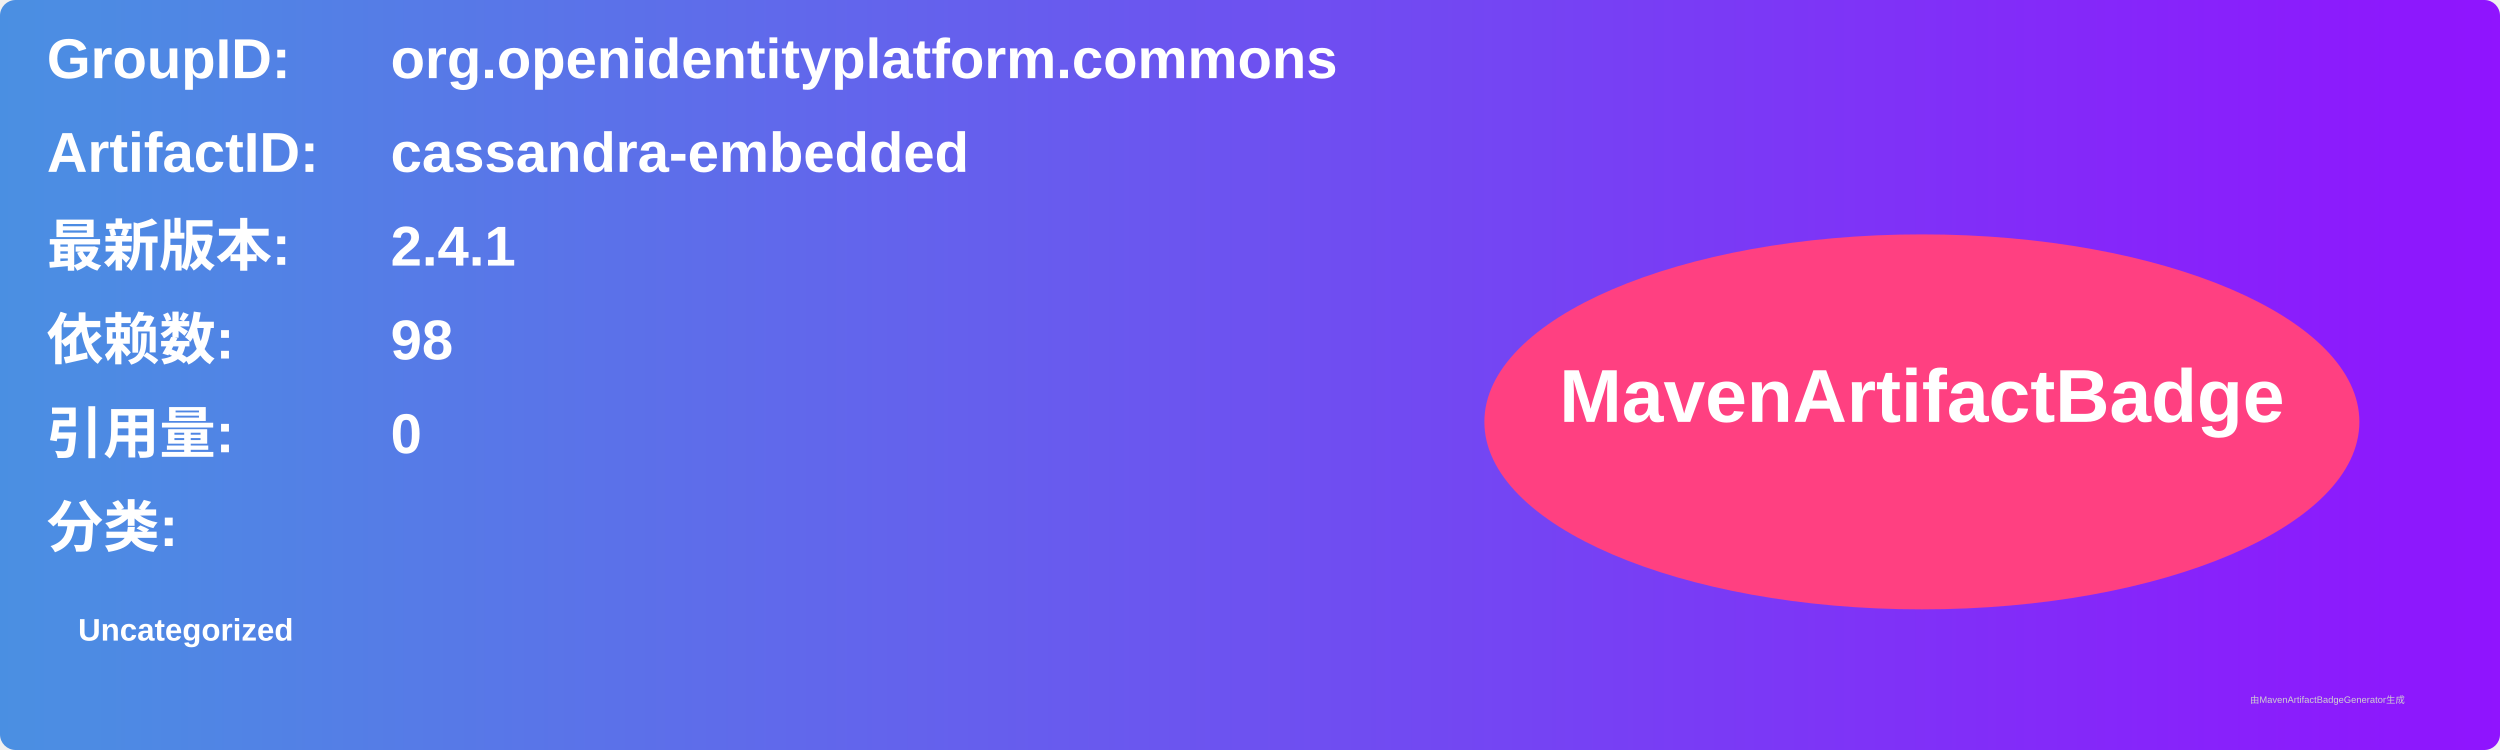
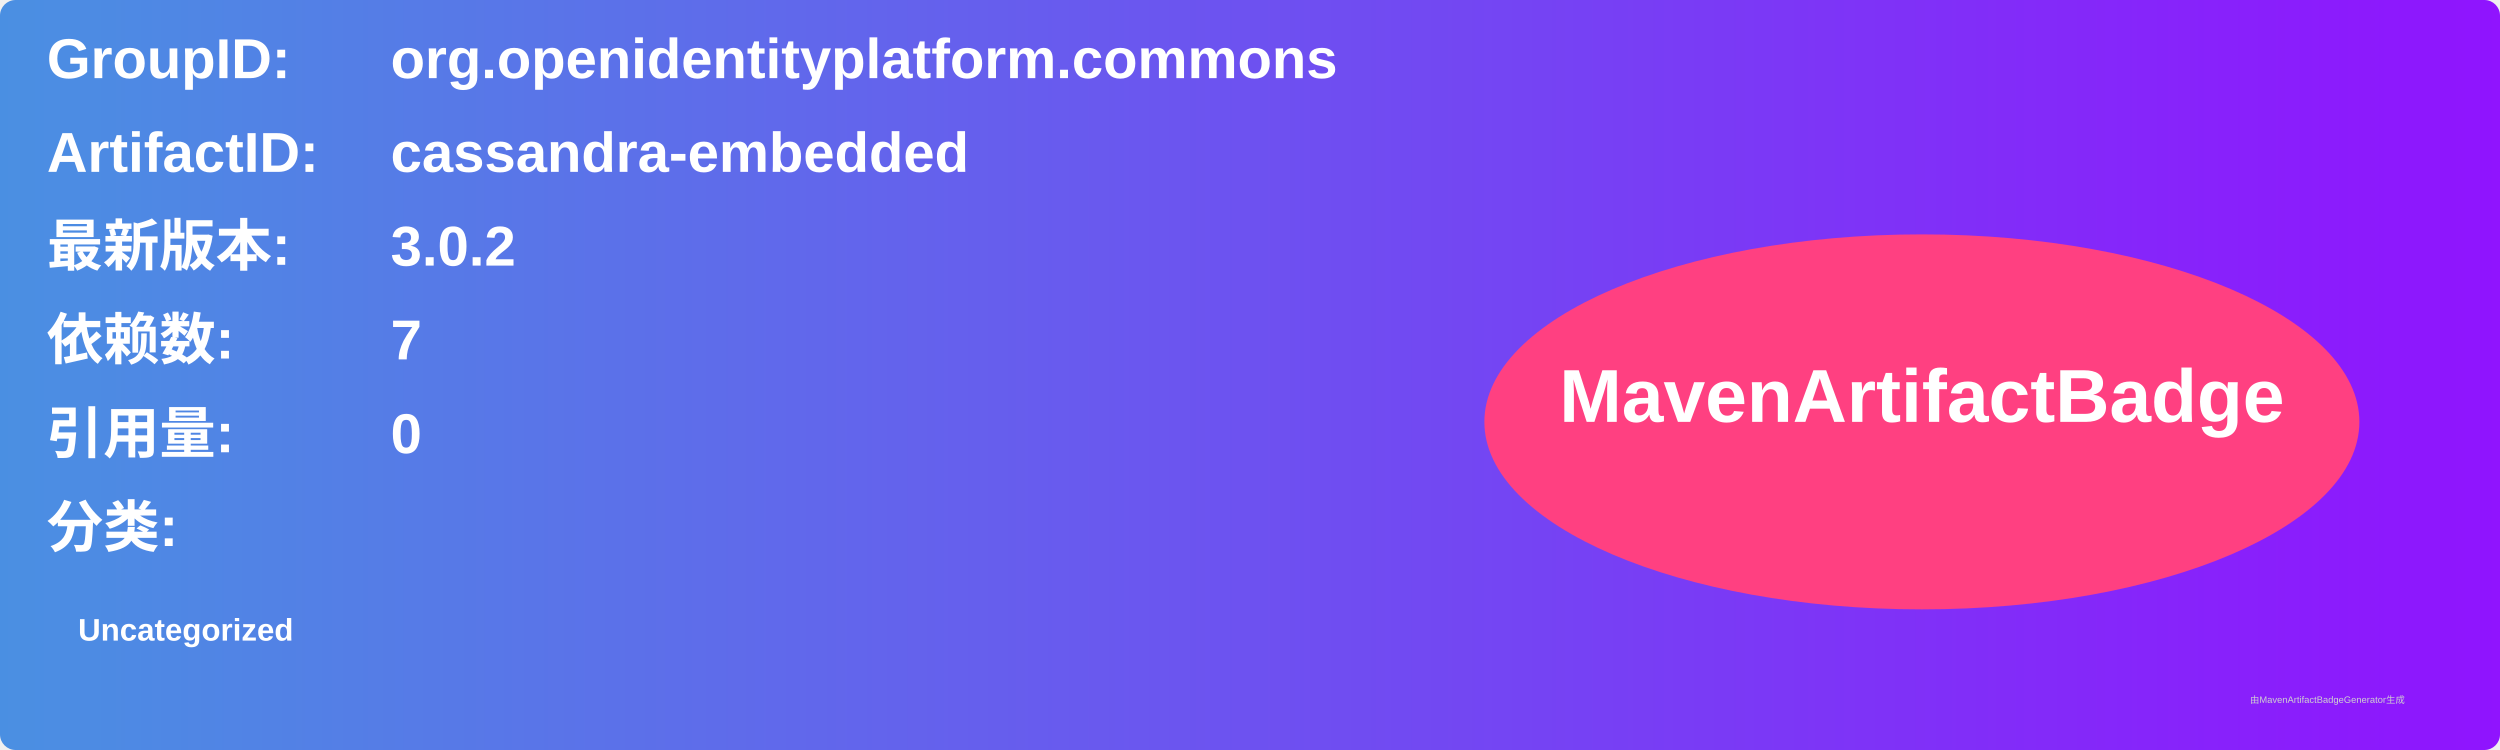
<svg xmlns="http://www.w3.org/2000/svg" width="800" height="240" viewBox="0 0 800 240">
  <linearGradient id="grad" x1="0%" y1="0%" x2="100%" y2="0%">
    <stop offset="0%" stop-color="#4a90e2" />
    <stop offset="100%" stop-color="#9013fe" />
  </linearGradient>
  <rect width="100%" height="100%" rx="5" ry="5" fill="url(#grad)" />
  <g transform="translate(15, 15)">
    <text x="0" y="10" font-family="Arial" font-size="18" fill="white" font-weight="bold" width="260">GroupID:</text>
    <text x="110" y="10" font-family="Arial" font-size="18" fill="white" font-weight="bold" width="460">org.openidentityplatform.commons</text>
    <text x="0" y="40" font-family="Arial" font-size="18" fill="white" font-weight="bold" width="260">ArtifactID:</text>
    <text x="110" y="40" font-family="Arial" font-size="18" fill="white" font-weight="bold" width="460">cassandra-embedded</text>
    <text x="0" y="70" font-family="Arial" font-size="18" fill="white" font-weight="bold">最新版本:</text>
    <text x="110" y="70" font-family="Arial" font-size="18" fill="white" font-weight="bold">
-       <tspan font-weight="bold">2.4.1</tspan>
+       <tspan font-weight="bold">3.0.2</tspan>
    </text>
    <text x="0" y="100" font-family="Arial" font-size="18" fill="white" font-weight="bold">依赖数: </text>
    <text x="110" y="100" font-family="Arial" font-size="18" fill="white">
-       <tspan font-weight="bold">98</tspan>
+       <tspan font-weight="bold">7</tspan>
    </text>
    <text x="0" y="130" font-family="Arial" font-size="18" fill="white" font-weight="bold">引用量: </text>
    <text x="110" y="130" font-family="Arial" font-size="18" fill="white">
      <tspan font-weight="bold">0</tspan>
    </text>
    <text x="0" y="160" font-family="Arial" font-size="18" fill="white" font-weight="bold">分类:</text>
    <text x="10" y="190" font-family="Arial" font-size="10" fill="white">
      <tspan font-weight="bold">Uncategorized</tspan>
    </text>
    <ellipse cx="600" cy="120" rx="140" ry="60" fill="#ff4081" />
    <text x="600" y="120" text-anchor="middle" font-family="Arial" font-size="24" fill="white" font-weight="bold">MavenArtifactBadge</text>
  </g>
  <text x="720" y="225" font-family="Arial" font-size="3" fill="#d0d0d0">由MavenArtifactBadgeGenerator生成</text>
</svg>
